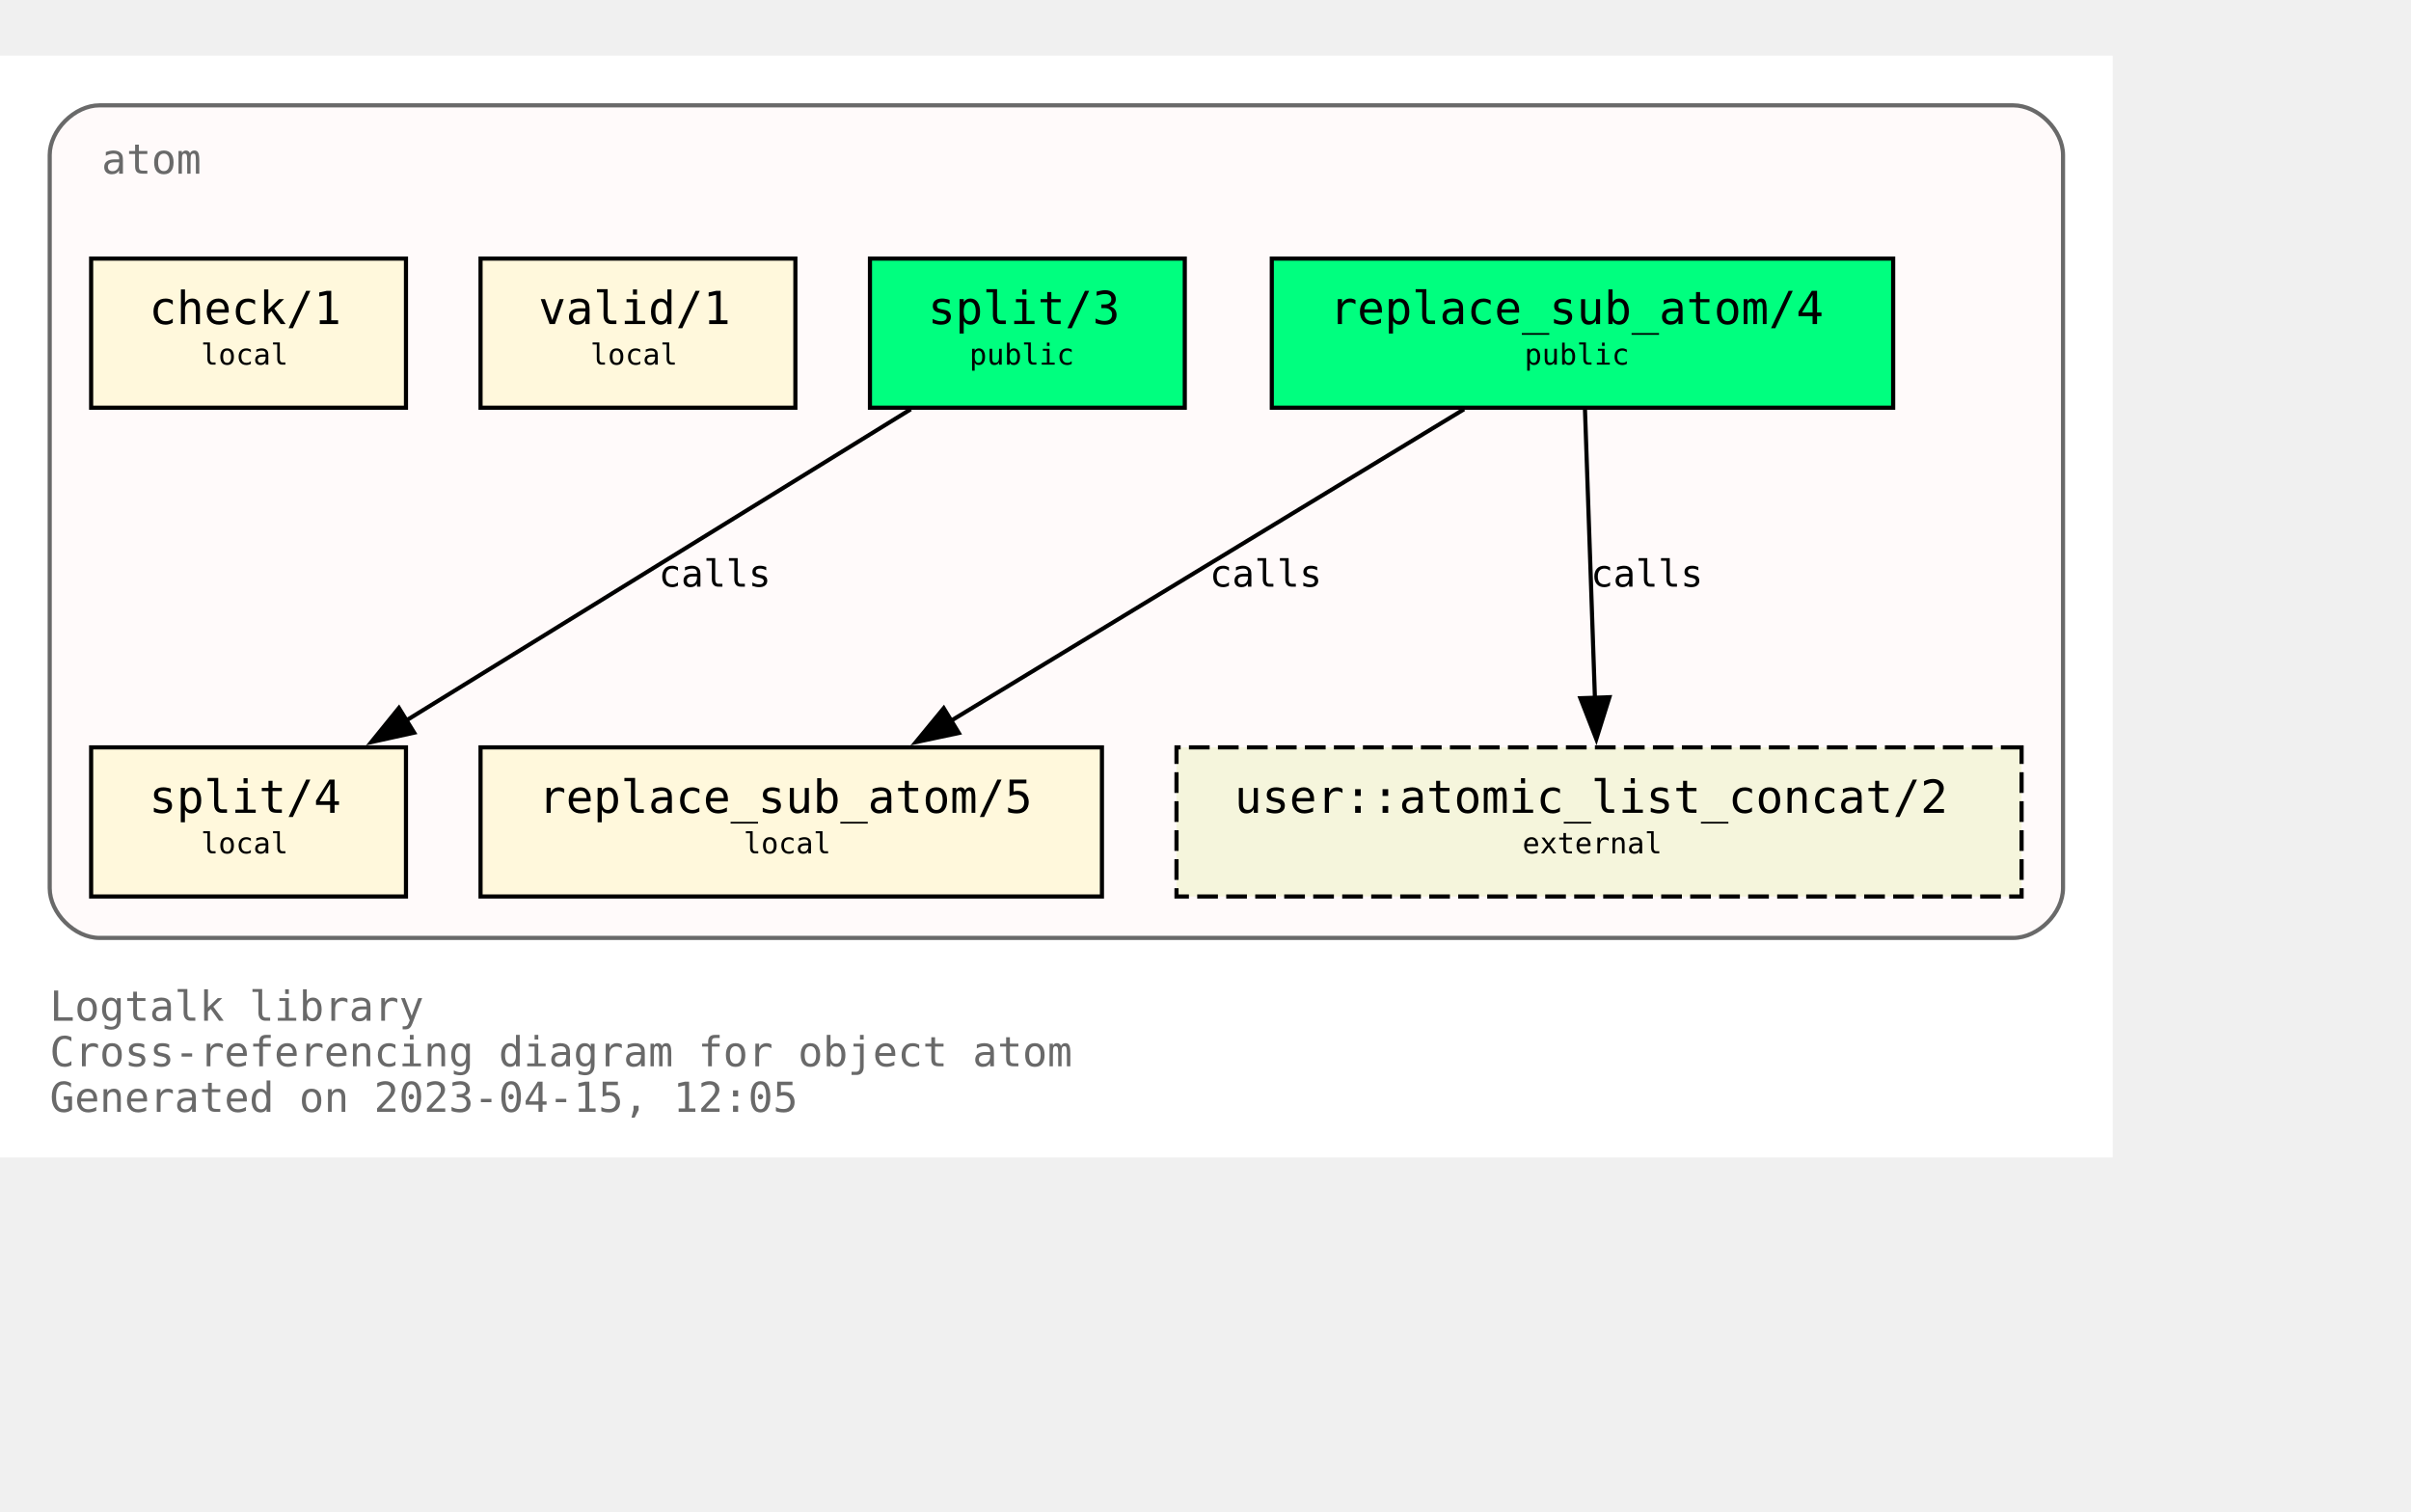
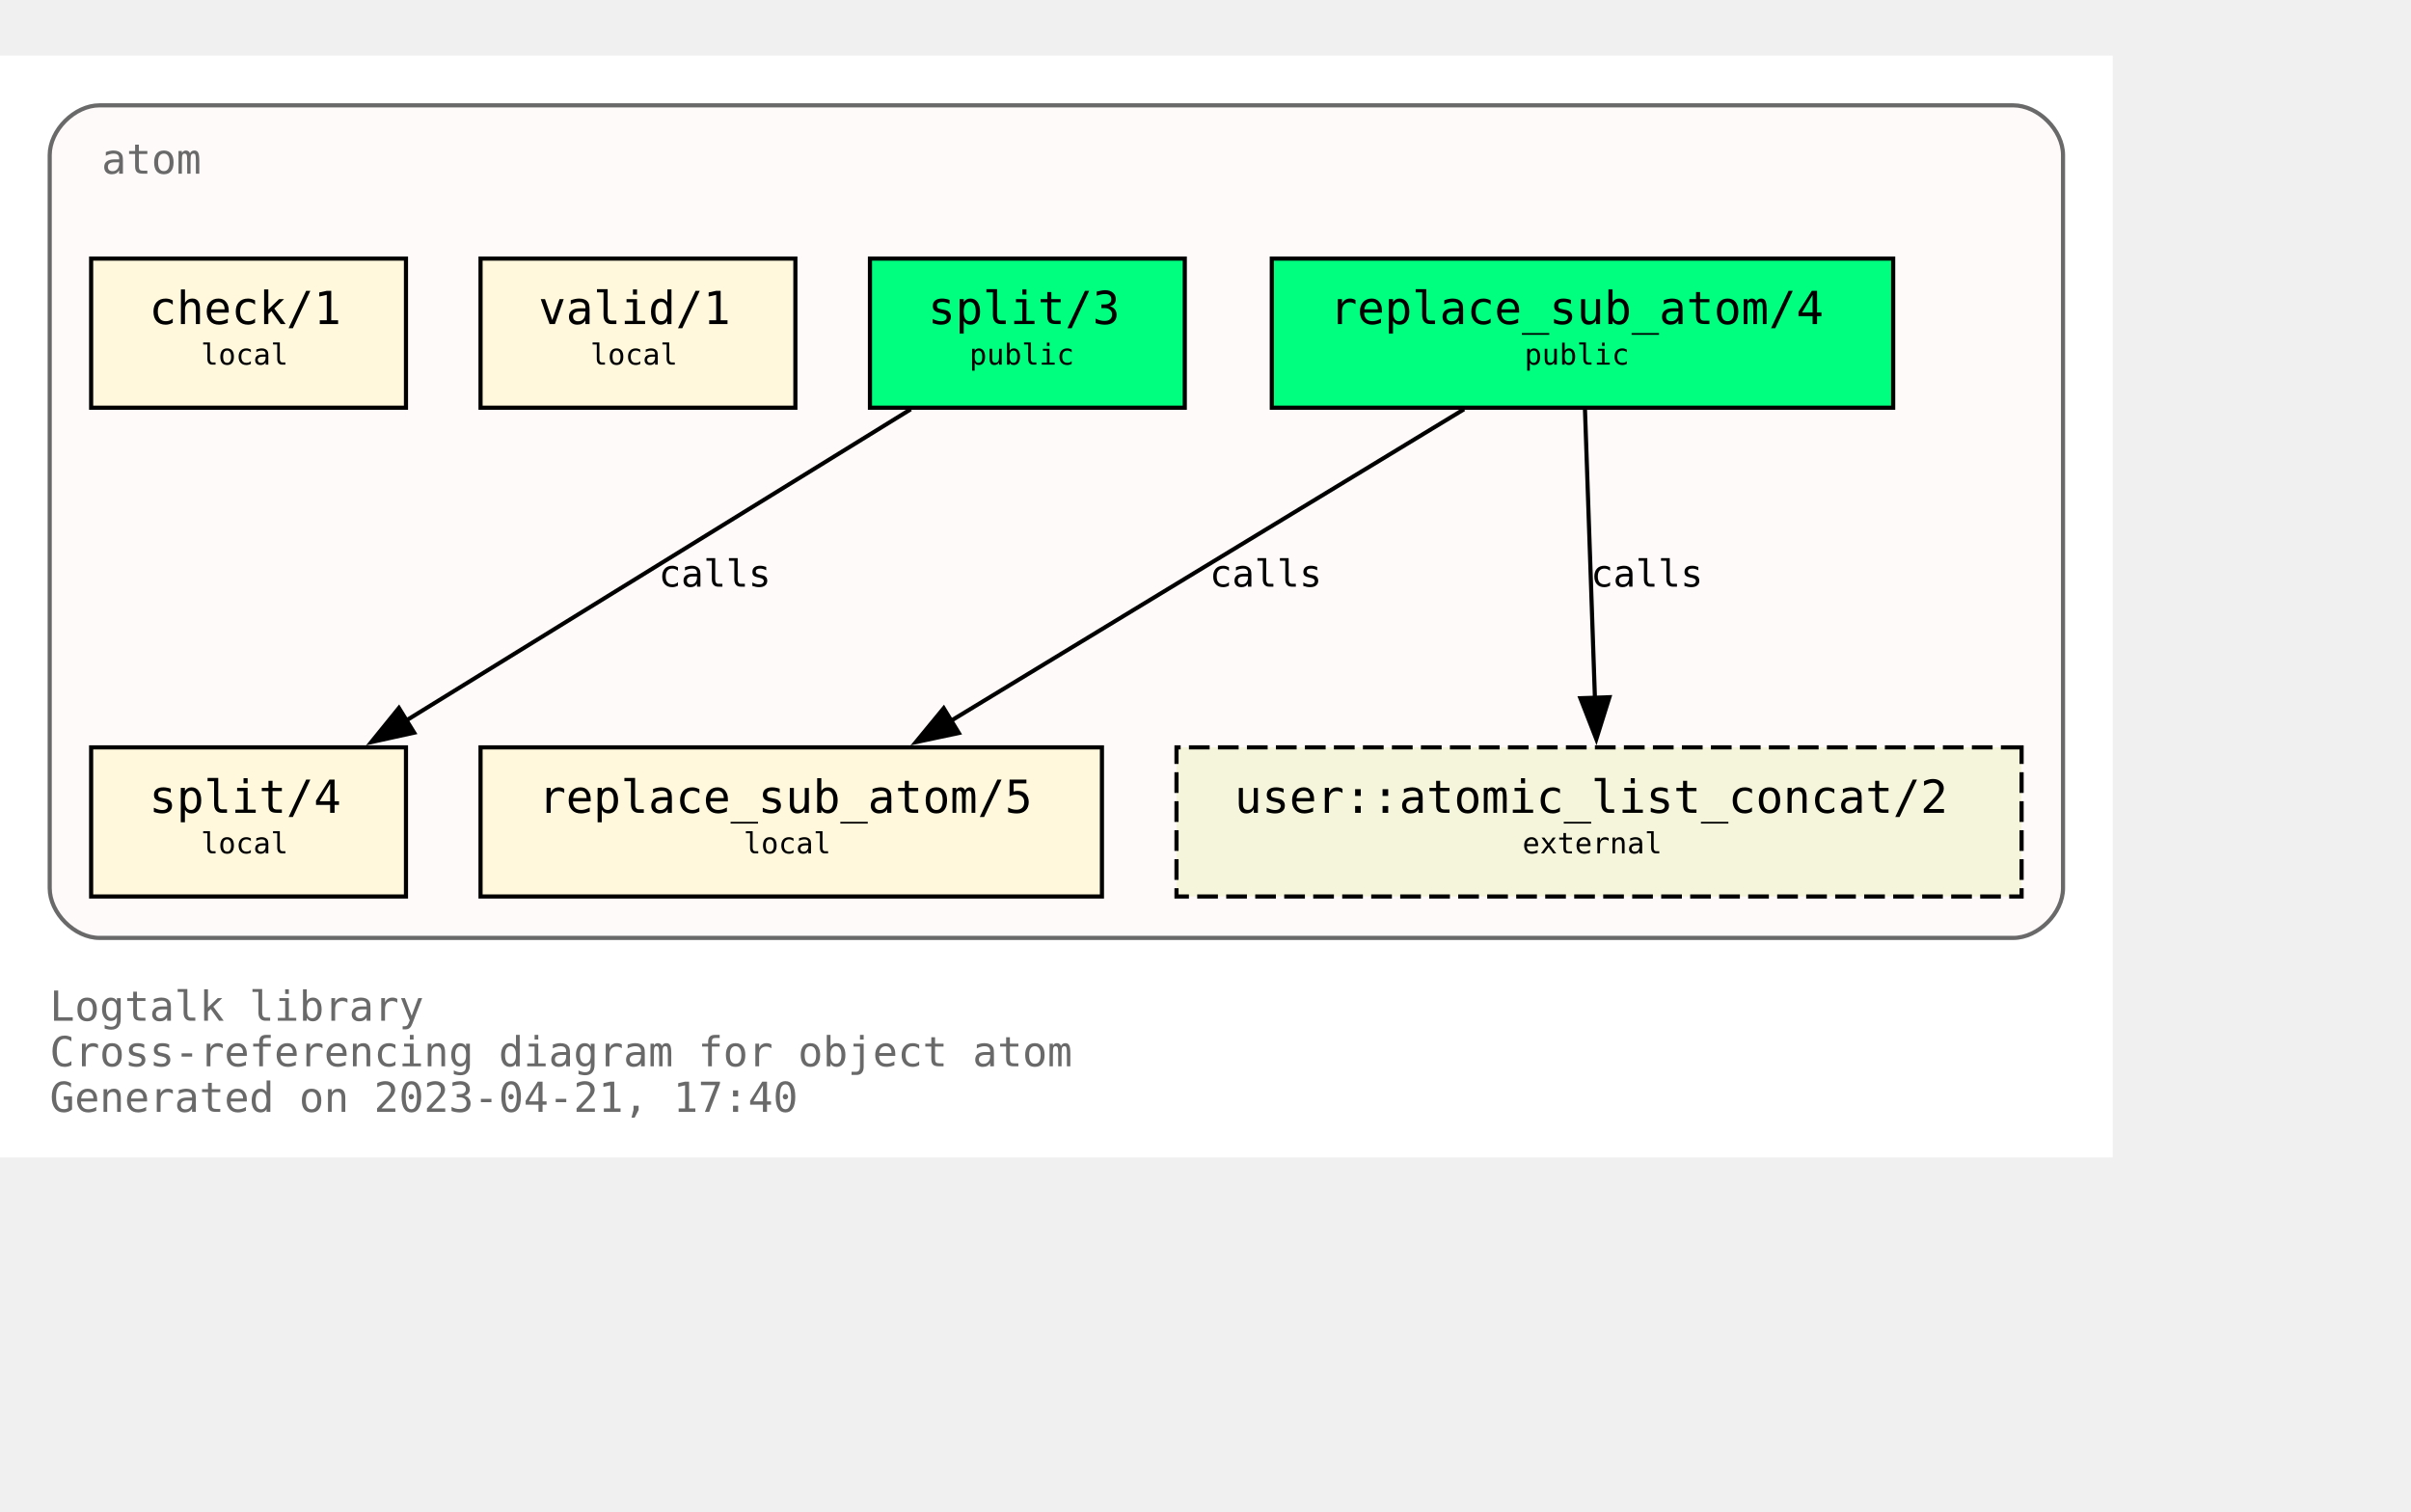
<svg xmlns="http://www.w3.org/2000/svg" xmlns:xlink="http://www.w3.org/1999/xlink" width="654pt" height="410pt" viewBox="72.00 72.00 582.00 338.00">
  <g id="graph0" class="graph" transform="scale(1 1) rotate(0) translate(76 334)">
    <polygon fill="white" stroke="none" points="-4,4 -4,-262 506,-262 506,4 -4,4" />
    <text text-anchor="start" x="8" y="-29" font-family="Monospace" font-size="10.00" fill="dimgray">Logtalk library</text>
    <text text-anchor="start" x="8" y="-18" font-family="Monospace" font-size="10.00" fill="dimgray">Cross-referencing diagram for object atom</text>
-     <text text-anchor="start" x="8" y="-7" font-family="Monospace" font-size="10.00" fill="dimgray">Generated on 2023-04-15, 12:05</text>
+     <text text-anchor="start" x="8" y="-7" font-family="Monospace" font-size="10.00" fill="dimgray">Generated on 2023-04-21, 17:40</text>
    <g id="clust1" class="cluster">
      <g id="a_clust1">
        <a xlink:title="atom">
          <path fill="snow" stroke="dimgray" d="M20,-49C20,-49 482,-49 482,-49 488,-49 494,-55 494,-61 494,-61 494,-238 494,-238 494,-244 488,-250 482,-250 482,-250 20,-250 20,-250 14,-250 8,-244 8,-238 8,-238 8,-61 8,-61 8,-55 14,-49 20,-49" />
          <g id="a_clust1_0">
-             <a xlink:href="https://github.com/LogtalkDotOrg/logtalk3/tree/7a0d5f76fb7d3bf3a2ab0932c0951c9ed4f30a00/library/types/atom.lgt" xlink:title="https://github.com/LogtalkDotOrg/logtalk3/tree/7a0d5f76fb7d3bf3a2ab0932c0951c9ed4f30a00/library/types/atom.lgt">
+             <a xlink:href="https://github.com/LogtalkDotOrg/logtalk3/tree/44059985fb409c774cf802c44d29bbd64765c5bf/library/types/atom.lgt" xlink:title="https://github.com/LogtalkDotOrg/logtalk3/tree/44059985fb409c774cf802c44d29bbd64765c5bf/library/types/atom.lgt">
              <text text-anchor="start" x="20.5" y="-233.5" font-family="Monospace" font-size="10.00" fill="dimgray">atom</text>
            </a>
          </g>
        </a>
      </g>
    </g>
    <g id="node1" class="node">
      <g id="a_node1">
-         <a xlink:href="https://github.com/LogtalkDotOrg/logtalk3/tree/7a0d5f76fb7d3bf3a2ab0932c0951c9ed4f30a00/library/types/atom.lgt#L32" xlink:title="https://github.com/LogtalkDotOrg/logtalk3/tree/7a0d5f76fb7d3bf3a2ab0932c0951c9ed4f30a00/library/types/atom.lgt#L32">
+         <a xlink:href="https://github.com/LogtalkDotOrg/logtalk3/tree/44059985fb409c774cf802c44d29bbd64765c5bf/library/types/atom.lgt#L32" xlink:title="https://github.com/LogtalkDotOrg/logtalk3/tree/44059985fb409c774cf802c44d29bbd64765c5bf/library/types/atom.lgt#L32">
          <polygon fill="springgreen" stroke="black" points="453,-213 303,-213 303,-177 453,-177 453,-213" />
          <text text-anchor="start" x="311" y="-197.8" font-family="Monospace" font-size="9.00"> </text>
          <text text-anchor="start" x="317" y="-197.2" font-family="Monospace" font-size="11.00">replace_sub_atom/4</text>
          <text text-anchor="start" x="439" y="-197.8" font-family="Monospace" font-size="9.00"> </text>
          <text text-anchor="start" x="311" y="-186.8" font-family="Monospace" font-size="9.00"> </text>
          <text text-anchor="start" x="364" y="-187.4" font-family="Monospace" font-size="7.00">public</text>
          <text text-anchor="start" x="439" y="-186.8" font-family="Monospace" font-size="9.00"> </text>
        </a>
      </g>
    </g>
    <g id="node4" class="node">
      <g id="a_node4">
-         <a xlink:href="https://github.com/LogtalkDotOrg/logtalk3/tree/7a0d5f76fb7d3bf3a2ab0932c0951c9ed4f30a00/library/types/atom.lgt#L58" xlink:title="https://github.com/LogtalkDotOrg/logtalk3/tree/7a0d5f76fb7d3bf3a2ab0932c0951c9ed4f30a00/library/types/atom.lgt#L58">
+         <a xlink:href="https://github.com/LogtalkDotOrg/logtalk3/tree/44059985fb409c774cf802c44d29bbd64765c5bf/library/types/atom.lgt#L58" xlink:title="https://github.com/LogtalkDotOrg/logtalk3/tree/44059985fb409c774cf802c44d29bbd64765c5bf/library/types/atom.lgt#L58">
          <polygon fill="cornsilk" stroke="black" points="262,-95 112,-95 112,-59 262,-59 262,-95" />
          <text text-anchor="start" x="120" y="-79.8" font-family="Monospace" font-size="9.00"> </text>
          <text text-anchor="start" x="126" y="-79.2" font-family="Monospace" font-size="11.00">replace_sub_atom/5</text>
          <text text-anchor="start" x="248" y="-79.8" font-family="Monospace" font-size="9.00"> </text>
          <text text-anchor="start" x="120" y="-68.8" font-family="Monospace" font-size="9.00"> </text>
          <text text-anchor="start" x="175.5" y="-69.4" font-family="Monospace" font-size="7.00">local</text>
          <text text-anchor="start" x="248" y="-68.8" font-family="Monospace" font-size="9.00"> </text>
        </a>
      </g>
    </g>
    <g id="edge1" class="edge">
      <g id="a_edge1">
-         <a xlink:href="https://github.com/LogtalkDotOrg/logtalk3/tree/7a0d5f76fb7d3bf3a2ab0932c0951c9ed4f30a00/library/types/atom.lgt#L50" xlink:title="calls">
+         <a xlink:href="https://github.com/LogtalkDotOrg/logtalk3/tree/44059985fb409c774cf802c44d29bbd64765c5bf/library/types/atom.lgt#L50" xlink:title="calls">
          <path fill="none" stroke="black" d="M349.41,-176.63C316.49,-156.64 262.27,-123.72 225.63,-101.46" />
          <polygon fill="black" stroke="black" points="227.45,-98.47 217.08,-96.27 223.81,-104.45 227.45,-98.47" />
        </a>
      </g>
      <g id="a_edge1-label">
-         <a xlink:href="https://github.com/LogtalkDotOrg/logtalk3/tree/7a0d5f76fb7d3bf3a2ab0932c0951c9ed4f30a00/library/types/atom.lgt#L50" xlink:title="https://github.com/LogtalkDotOrg/logtalk3/tree/7a0d5f76fb7d3bf3a2ab0932c0951c9ed4f30a00/library/types/atom.lgt#L50">
+         <a xlink:href="https://github.com/LogtalkDotOrg/logtalk3/tree/44059985fb409c774cf802c44d29bbd64765c5bf/library/types/atom.lgt#L50" xlink:title="https://github.com/LogtalkDotOrg/logtalk3/tree/44059985fb409c774cf802c44d29bbd64765c5bf/library/types/atom.lgt#L50">
          <text text-anchor="start" x="288" y="-133.8" font-family="Monospace" font-size="9.00">calls</text>
        </a>
      </g>
    </g>
    <g id="node7" class="node">
      <polygon fill="beige" stroke="black" stroke-dasharray="5,2" points="484,-95 280,-95 280,-59 484,-59 484,-95" />
      <text text-anchor="start" x="288" y="-79.8" font-family="Monospace" font-size="9.00"> </text>
      <text text-anchor="start" x="294" y="-79.2" font-family="Monospace" font-size="11.00">user::atomic_list_concat/2</text>
      <text text-anchor="start" x="470" y="-79.8" font-family="Monospace" font-size="9.00"> </text>
      <text text-anchor="start" x="288" y="-68.8" font-family="Monospace" font-size="9.00"> </text>
      <text text-anchor="start" x="363.5" y="-69.4" font-family="Monospace" font-size="7.00">external</text>
      <text text-anchor="start" x="470" y="-68.8" font-family="Monospace" font-size="9.00"> </text>
    </g>
    <g id="edge3" class="edge">
      <g id="a_edge3">
-         <a xlink:href="https://github.com/LogtalkDotOrg/logtalk3/tree/7a0d5f76fb7d3bf3a2ab0932c0951c9ed4f30a00/library/types/atom.lgt#L50" xlink:title="calls">
+         <a xlink:href="https://github.com/LogtalkDotOrg/logtalk3/tree/44059985fb409c774cf802c44d29bbd64765c5bf/library/types/atom.lgt#L50" xlink:title="calls">
          <path fill="none" stroke="black" d="M378.6,-176.63C379.24,-158.18 380.25,-128.7 381.01,-106.77" />
          <polygon fill="black" stroke="black" points="384.5,-107.11 381.34,-97 377.5,-106.87 384.5,-107.11" />
        </a>
      </g>
      <g id="a_edge3-label">
-         <a xlink:href="https://github.com/LogtalkDotOrg/logtalk3/tree/7a0d5f76fb7d3bf3a2ab0932c0951c9ed4f30a00/library/types/atom.lgt#L50" xlink:title="https://github.com/LogtalkDotOrg/logtalk3/tree/7a0d5f76fb7d3bf3a2ab0932c0951c9ed4f30a00/library/types/atom.lgt#L50">
+         <a xlink:href="https://github.com/LogtalkDotOrg/logtalk3/tree/44059985fb409c774cf802c44d29bbd64765c5bf/library/types/atom.lgt#L50" xlink:title="https://github.com/LogtalkDotOrg/logtalk3/tree/44059985fb409c774cf802c44d29bbd64765c5bf/library/types/atom.lgt#L50">
          <text text-anchor="start" x="380" y="-133.8" font-family="Monospace" font-size="9.00">calls</text>
        </a>
      </g>
    </g>
    <g id="node2" class="node">
      <g id="a_node2">
-         <a xlink:href="https://github.com/LogtalkDotOrg/logtalk3/tree/7a0d5f76fb7d3bf3a2ab0932c0951c9ed4f30a00/library/types/atom.lgt#L39" xlink:title="https://github.com/LogtalkDotOrg/logtalk3/tree/7a0d5f76fb7d3bf3a2ab0932c0951c9ed4f30a00/library/types/atom.lgt#L39">
+         <a xlink:href="https://github.com/LogtalkDotOrg/logtalk3/tree/44059985fb409c774cf802c44d29bbd64765c5bf/library/types/atom.lgt#L39" xlink:title="https://github.com/LogtalkDotOrg/logtalk3/tree/44059985fb409c774cf802c44d29bbd64765c5bf/library/types/atom.lgt#L39">
          <polygon fill="springgreen" stroke="black" points="282,-213 206,-213 206,-177 282,-177 282,-213" />
          <text text-anchor="start" x="214" y="-197.8" font-family="Monospace" font-size="9.00"> </text>
          <text text-anchor="start" x="220" y="-197.2" font-family="Monospace" font-size="11.00">split/3</text>
          <text text-anchor="start" x="268" y="-197.8" font-family="Monospace" font-size="9.00"> </text>
          <text text-anchor="start" x="214" y="-186.8" font-family="Monospace" font-size="9.00"> </text>
          <text text-anchor="start" x="230" y="-187.4" font-family="Monospace" font-size="7.00">public</text>
          <text text-anchor="start" x="268" y="-186.8" font-family="Monospace" font-size="9.00"> </text>
        </a>
      </g>
    </g>
    <g id="node5" class="node">
      <g id="a_node5">
-         <a xlink:href="https://github.com/LogtalkDotOrg/logtalk3/tree/7a0d5f76fb7d3bf3a2ab0932c0951c9ed4f30a00/library/types/atom.lgt#L76" xlink:title="https://github.com/LogtalkDotOrg/logtalk3/tree/7a0d5f76fb7d3bf3a2ab0932c0951c9ed4f30a00/library/types/atom.lgt#L76">
+         <a xlink:href="https://github.com/LogtalkDotOrg/logtalk3/tree/44059985fb409c774cf802c44d29bbd64765c5bf/library/types/atom.lgt#L76" xlink:title="https://github.com/LogtalkDotOrg/logtalk3/tree/44059985fb409c774cf802c44d29bbd64765c5bf/library/types/atom.lgt#L76">
          <polygon fill="cornsilk" stroke="black" points="94,-95 18,-95 18,-59 94,-59 94,-95" />
          <text text-anchor="start" x="26" y="-79.8" font-family="Monospace" font-size="9.00"> </text>
          <text text-anchor="start" x="32" y="-79.2" font-family="Monospace" font-size="11.00">split/4</text>
          <text text-anchor="start" x="80" y="-79.8" font-family="Monospace" font-size="9.00"> </text>
          <text text-anchor="start" x="26" y="-68.8" font-family="Monospace" font-size="9.00"> </text>
          <text text-anchor="start" x="44.5" y="-69.4" font-family="Monospace" font-size="7.00">local</text>
          <text text-anchor="start" x="80" y="-68.8" font-family="Monospace" font-size="9.00"> </text>
        </a>
      </g>
    </g>
    <g id="edge2" class="edge">
      <g id="a_edge2">
-         <a xlink:href="https://github.com/LogtalkDotOrg/logtalk3/tree/7a0d5f76fb7d3bf3a2ab0932c0951c9ed4f30a00/library/types/atom.lgt#L69" xlink:title="calls">
+         <a xlink:href="https://github.com/LogtalkDotOrg/logtalk3/tree/44059985fb409c774cf802c44d29bbd64765c5bf/library/types/atom.lgt#L69" xlink:title="calls">
          <path fill="none" stroke="black" d="M215.85,-176.63C183.46,-156.64 130.09,-123.72 94.02,-101.46" />
          <polygon fill="black" stroke="black" points="95.97,-98.55 85.63,-96.28 92.3,-104.51 95.97,-98.55" />
        </a>
      </g>
      <g id="a_edge2-label">
-         <a xlink:href="https://github.com/LogtalkDotOrg/logtalk3/tree/7a0d5f76fb7d3bf3a2ab0932c0951c9ed4f30a00/library/types/atom.lgt#L69" xlink:title="https://github.com/LogtalkDotOrg/logtalk3/tree/7a0d5f76fb7d3bf3a2ab0932c0951c9ed4f30a00/library/types/atom.lgt#L69">
+         <a xlink:href="https://github.com/LogtalkDotOrg/logtalk3/tree/44059985fb409c774cf802c44d29bbd64765c5bf/library/types/atom.lgt#L69" xlink:title="https://github.com/LogtalkDotOrg/logtalk3/tree/44059985fb409c774cf802c44d29bbd64765c5bf/library/types/atom.lgt#L69">
          <text text-anchor="start" x="155" y="-133.8" font-family="Monospace" font-size="9.00">calls</text>
        </a>
      </g>
    </g>
    <g id="node3" class="node">
      <g id="a_node3">
-         <a xlink:href="https://github.com/LogtalkDotOrg/logtalk3/tree/7a0d5f76fb7d3bf3a2ab0932c0951c9ed4f30a00/library/types/atom.lgt#L87" xlink:title="https://github.com/LogtalkDotOrg/logtalk3/tree/7a0d5f76fb7d3bf3a2ab0932c0951c9ed4f30a00/library/types/atom.lgt#L87">
+         <a xlink:href="https://github.com/LogtalkDotOrg/logtalk3/tree/44059985fb409c774cf802c44d29bbd64765c5bf/library/types/atom.lgt#L87" xlink:title="https://github.com/LogtalkDotOrg/logtalk3/tree/44059985fb409c774cf802c44d29bbd64765c5bf/library/types/atom.lgt#L87">
          <polygon fill="cornsilk" stroke="black" points="188,-213 112,-213 112,-177 188,-177 188,-213" />
          <text text-anchor="start" x="120" y="-197.8" font-family="Monospace" font-size="9.00"> </text>
          <text text-anchor="start" x="126" y="-197.2" font-family="Monospace" font-size="11.00">valid/1</text>
          <text text-anchor="start" x="174" y="-197.8" font-family="Monospace" font-size="9.00"> </text>
          <text text-anchor="start" x="120" y="-186.8" font-family="Monospace" font-size="9.00"> </text>
          <text text-anchor="start" x="138.5" y="-187.4" font-family="Monospace" font-size="7.00">local</text>
          <text text-anchor="start" x="174" y="-186.8" font-family="Monospace" font-size="9.00"> </text>
        </a>
      </g>
    </g>
    <g id="node6" class="node">
      <g id="a_node6">
-         <a xlink:href="https://github.com/LogtalkDotOrg/logtalk3/tree/7a0d5f76fb7d3bf3a2ab0932c0951c9ed4f30a00/library/types/atom.lgt#L90" xlink:title="https://github.com/LogtalkDotOrg/logtalk3/tree/7a0d5f76fb7d3bf3a2ab0932c0951c9ed4f30a00/library/types/atom.lgt#L90">
+         <a xlink:href="https://github.com/LogtalkDotOrg/logtalk3/tree/44059985fb409c774cf802c44d29bbd64765c5bf/library/types/atom.lgt#L90" xlink:title="https://github.com/LogtalkDotOrg/logtalk3/tree/44059985fb409c774cf802c44d29bbd64765c5bf/library/types/atom.lgt#L90">
          <polygon fill="cornsilk" stroke="black" points="94,-213 18,-213 18,-177 94,-177 94,-213" />
          <text text-anchor="start" x="26" y="-197.8" font-family="Monospace" font-size="9.00"> </text>
          <text text-anchor="start" x="32" y="-197.2" font-family="Monospace" font-size="11.00">check/1</text>
          <text text-anchor="start" x="80" y="-197.8" font-family="Monospace" font-size="9.00"> </text>
          <text text-anchor="start" x="26" y="-186.8" font-family="Monospace" font-size="9.00"> </text>
          <text text-anchor="start" x="44.5" y="-187.4" font-family="Monospace" font-size="7.00">local</text>
          <text text-anchor="start" x="80" y="-186.8" font-family="Monospace" font-size="9.00"> </text>
        </a>
      </g>
    </g>
  </g>
</svg>
